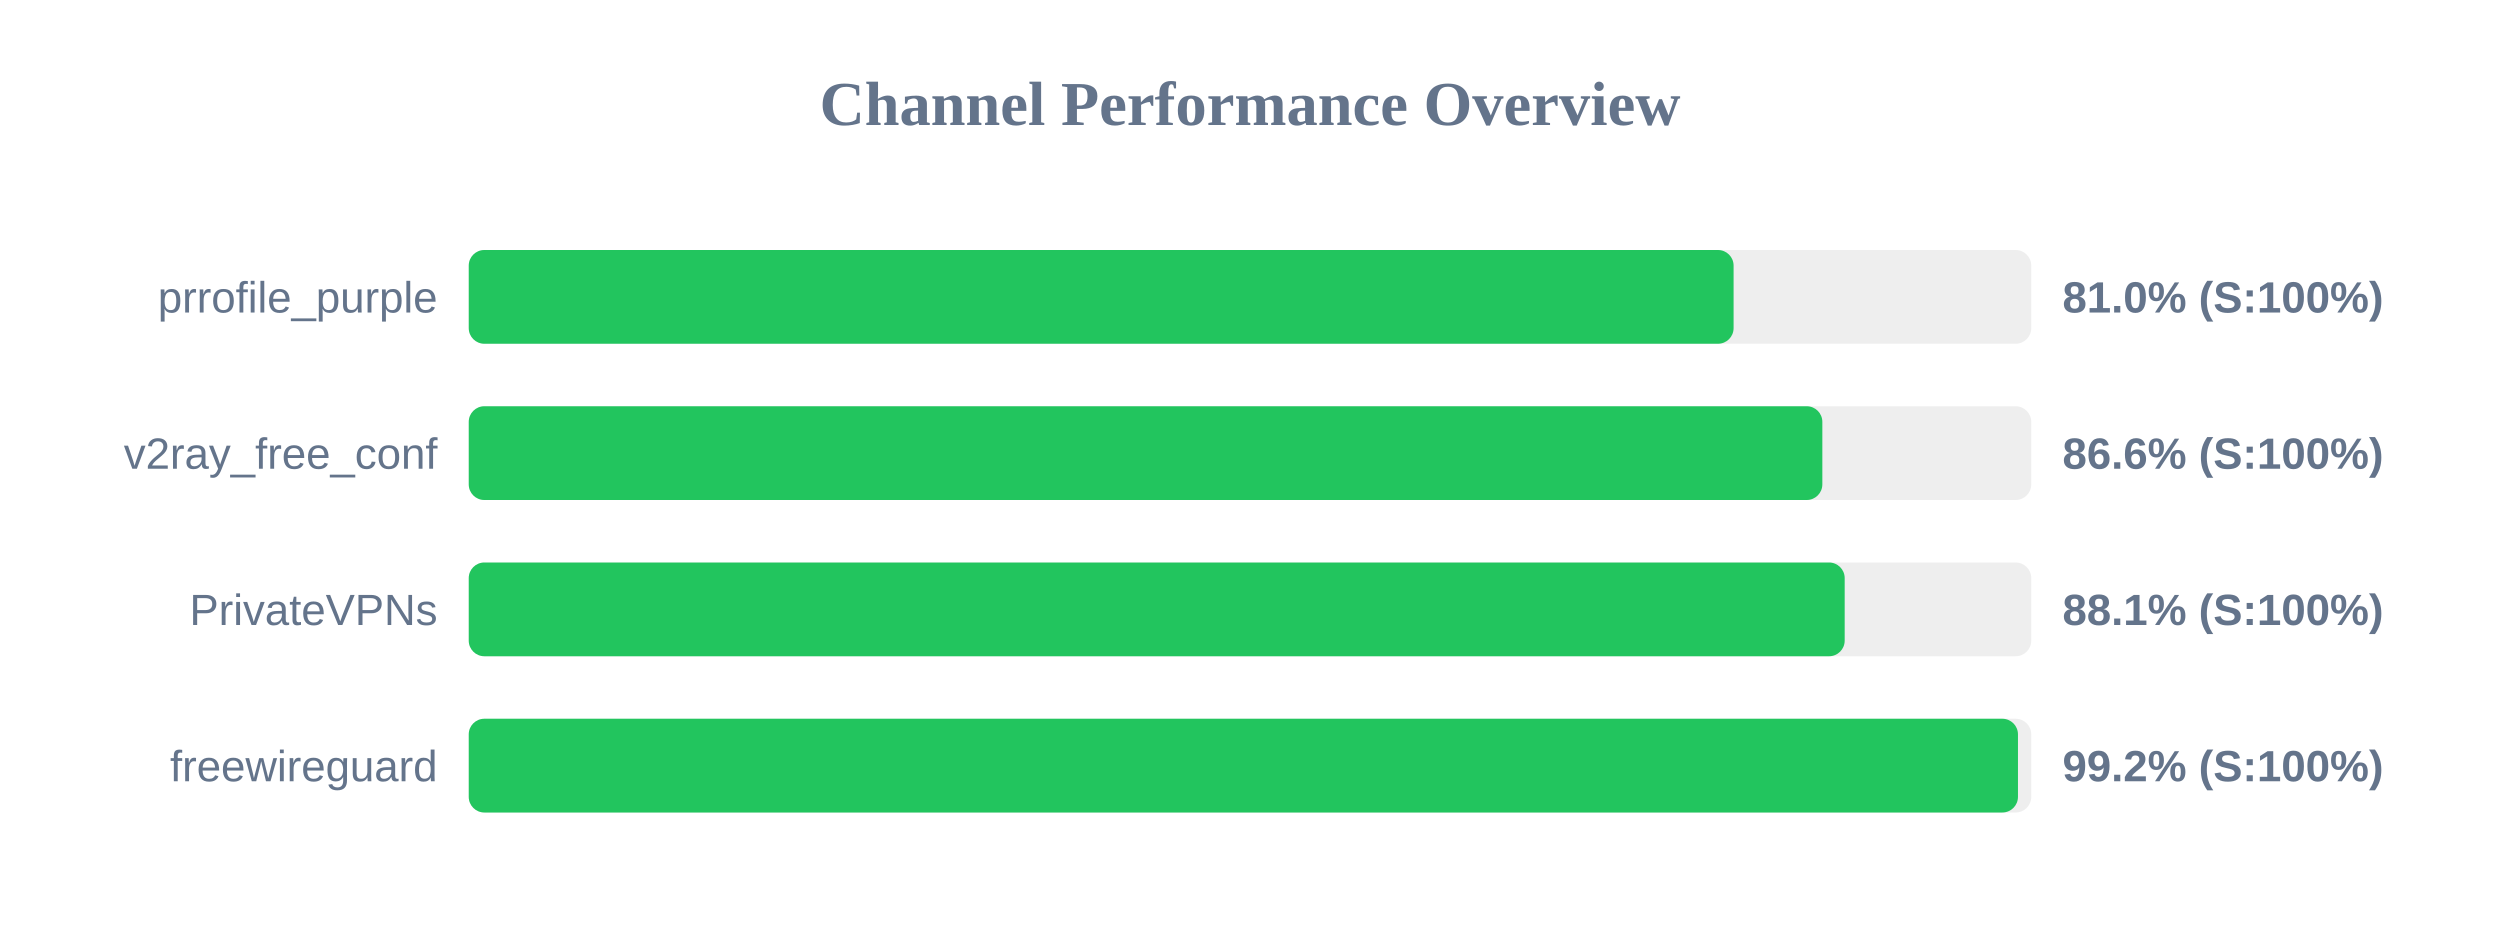
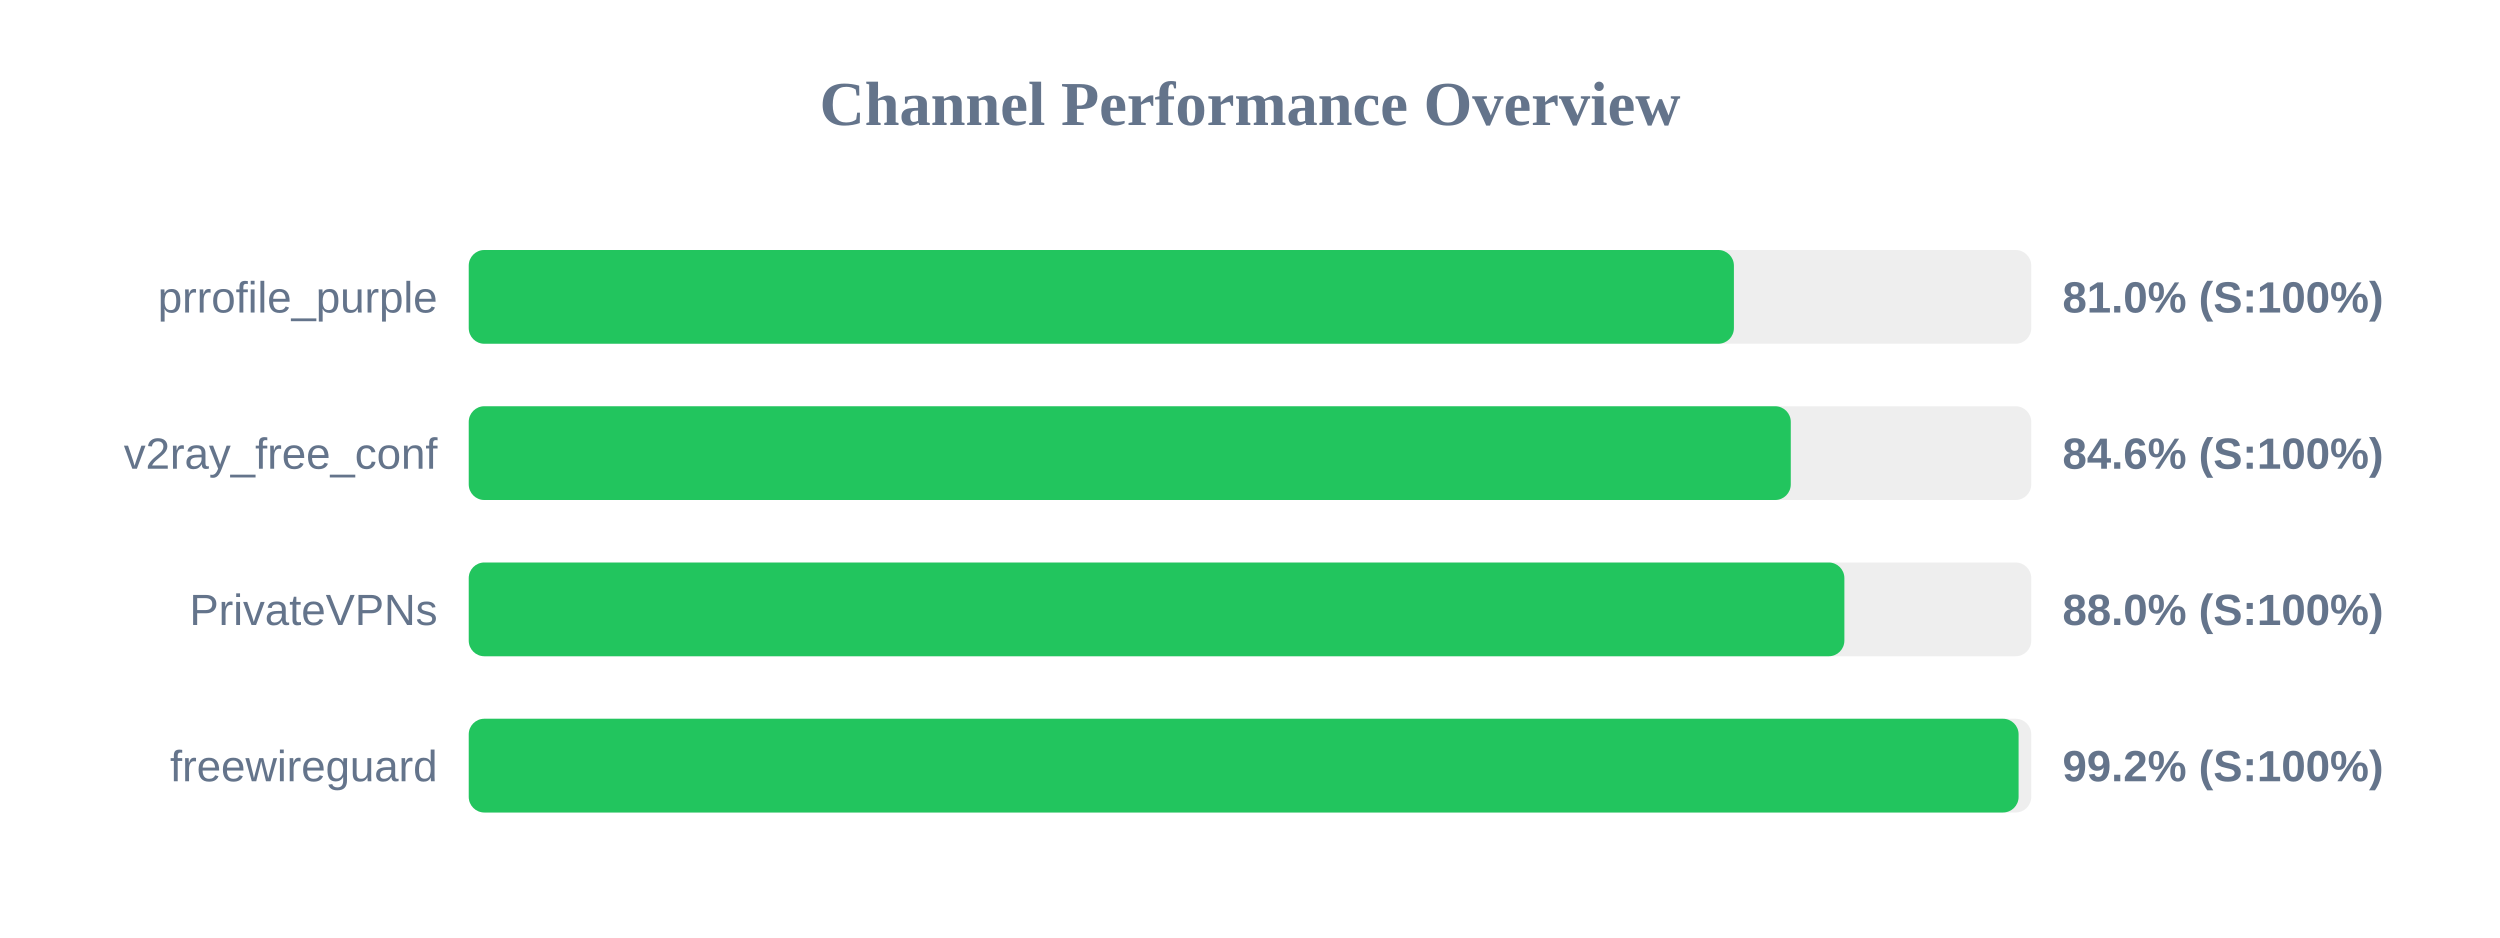
<svg xmlns="http://www.w3.org/2000/svg" width="800" height="300" version="1.1">
  <style>
        .row { font: 14px Arial; fill: #64748b; }
        .score { font: bold 14px Arial; fill: #64748b; }
    </style>
  <text x="400" y="40" text-anchor="middle" font-size="20px" font-weight="bold" fill="#64748b">Channel Performance Overview</text>
  <rect x="150" y="80" width="500" height="30" fill="#eee" rx="5" />
-   <rect x="150" y="80" width="404.75" height="30" fill="#22c55e" rx="5" />
+   <rect x="150" y="80" width="404.85" height="30" fill="#22c55e" rx="5" />
  <text x="140" y="100" text-anchor="end" class="row">prrofile_purple</text>
  <text x="660" y="100" text-anchor="start" class="score">81.0% (S:100%)</text>
  <rect x="150" y="130" width="500" height="30" fill="#eee" rx="5" />
-   <rect x="150" y="130" width="433.15" height="30" fill="#22c55e" rx="5" />
+   <rect x="150" y="130" width="423.05" height="30" fill="#22c55e" rx="5" />
  <text x="140" y="150" text-anchor="end" class="row">v2ray_free_conf</text>
-   <text x="660" y="150" text-anchor="start" class="score">86.6% (S:100%)</text>
+   <text x="660" y="150" text-anchor="start" class="score">84.6% (S:100%)</text>
  <rect x="150" y="180" width="500" height="30" fill="#eee" rx="5" />
-   <rect x="150" y="180" width="440.3" height="30" fill="#22c55e" rx="5" />
+   <rect x="150" y="180" width="440.2" height="30" fill="#22c55e" rx="5" />
  <text x="140" y="200" text-anchor="end" class="row">PrivateVPNs</text>
-   <text x="660" y="200" text-anchor="start" class="score">88.1% (S:100%)</text>
+   <text x="660" y="200" text-anchor="start" class="score">88.0% (S:100%)</text>
  <rect x="150" y="230" width="500" height="30" fill="#eee" rx="5" />
-   <rect x="150" y="230" width="495.75" height="30" fill="#22c55e" rx="5" />
+   <rect x="150" y="230" width="495.95" height="30" fill="#22c55e" rx="5" />
  <text x="140" y="250" text-anchor="end" class="row">freewireguard</text>
  <text x="660" y="250" text-anchor="start" class="score">99.2% (S:100%)</text>
</svg>
